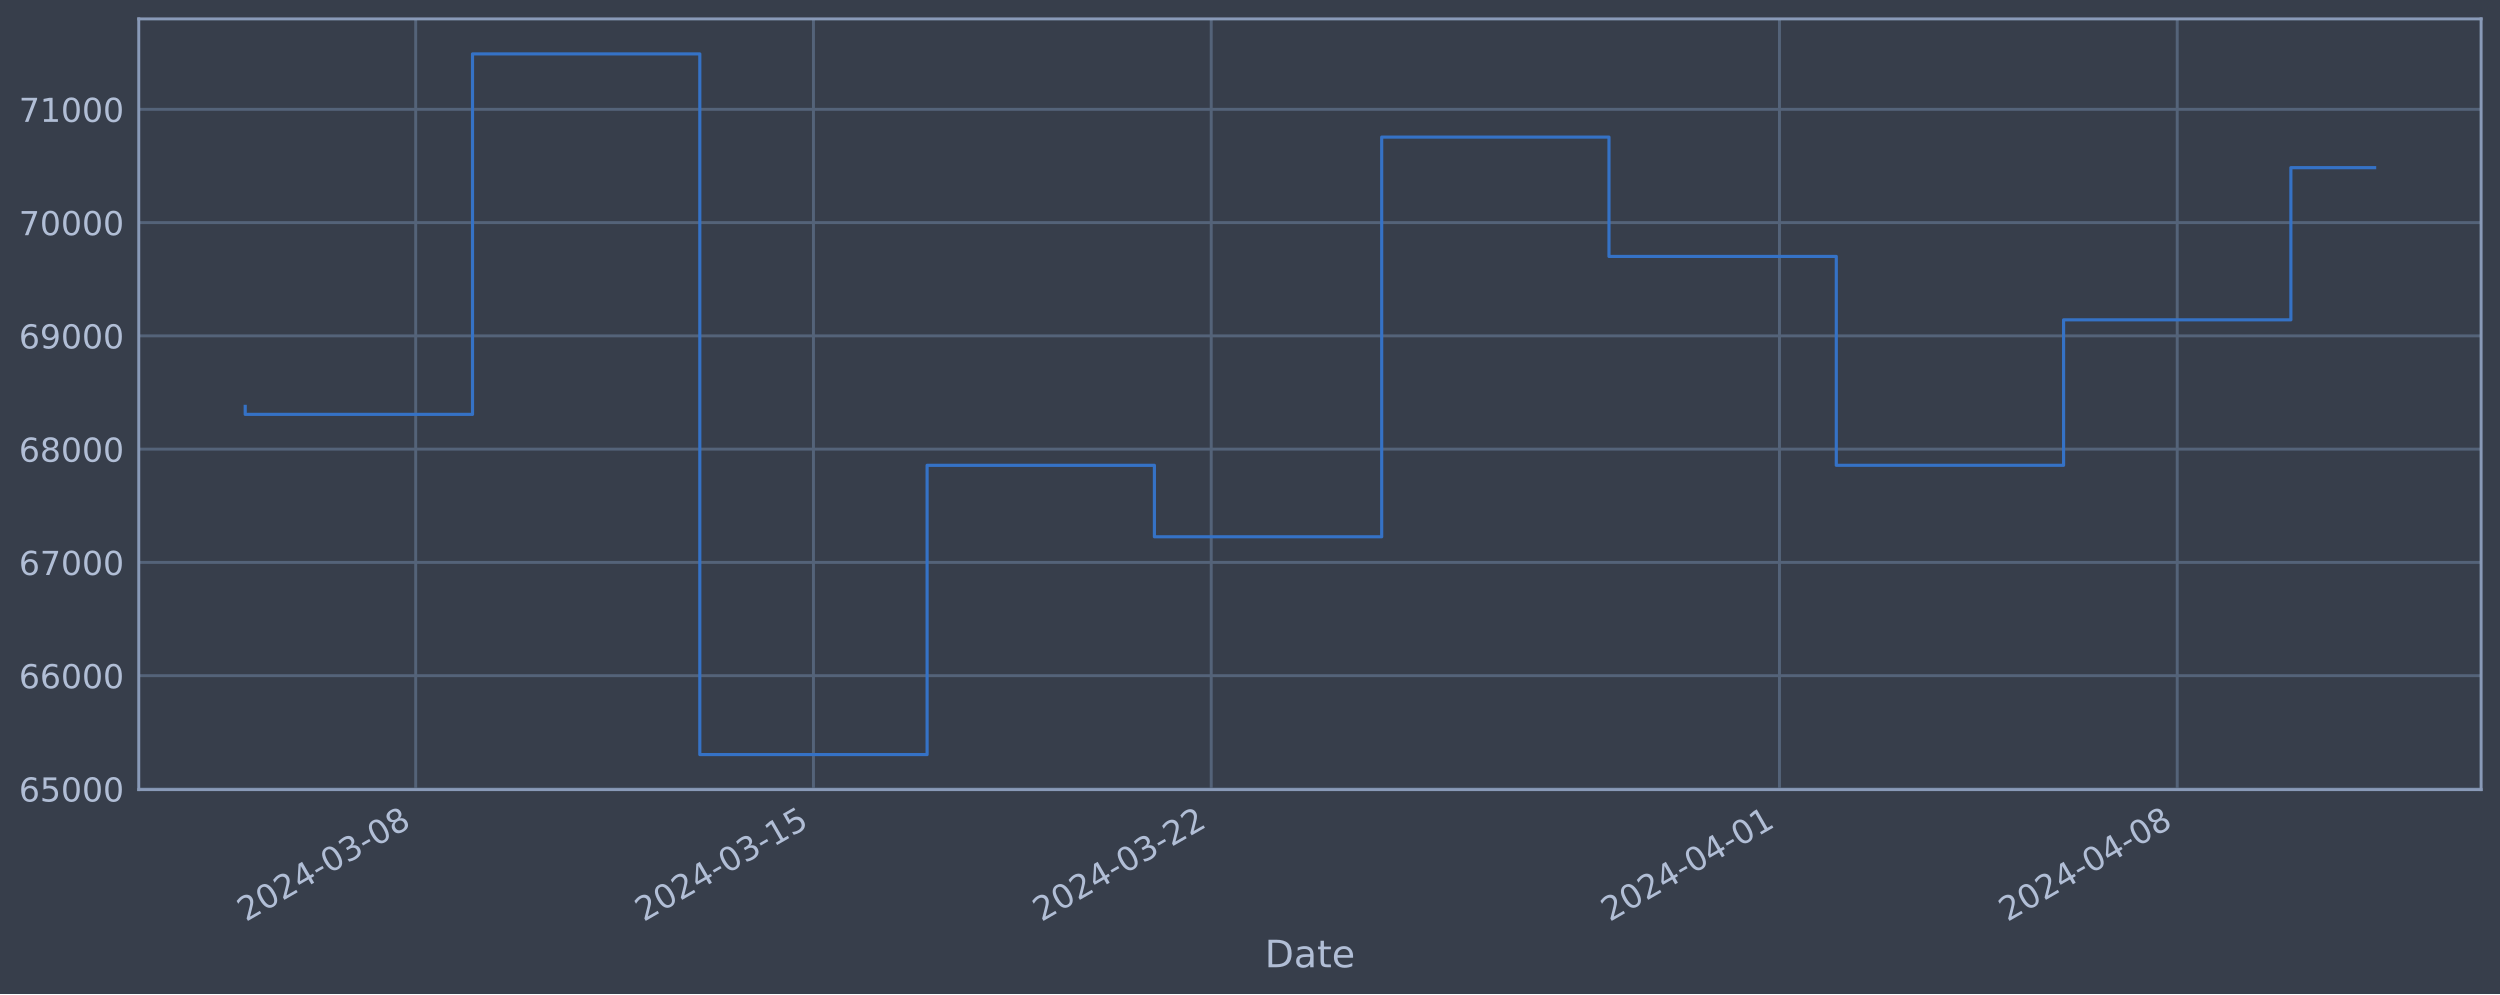
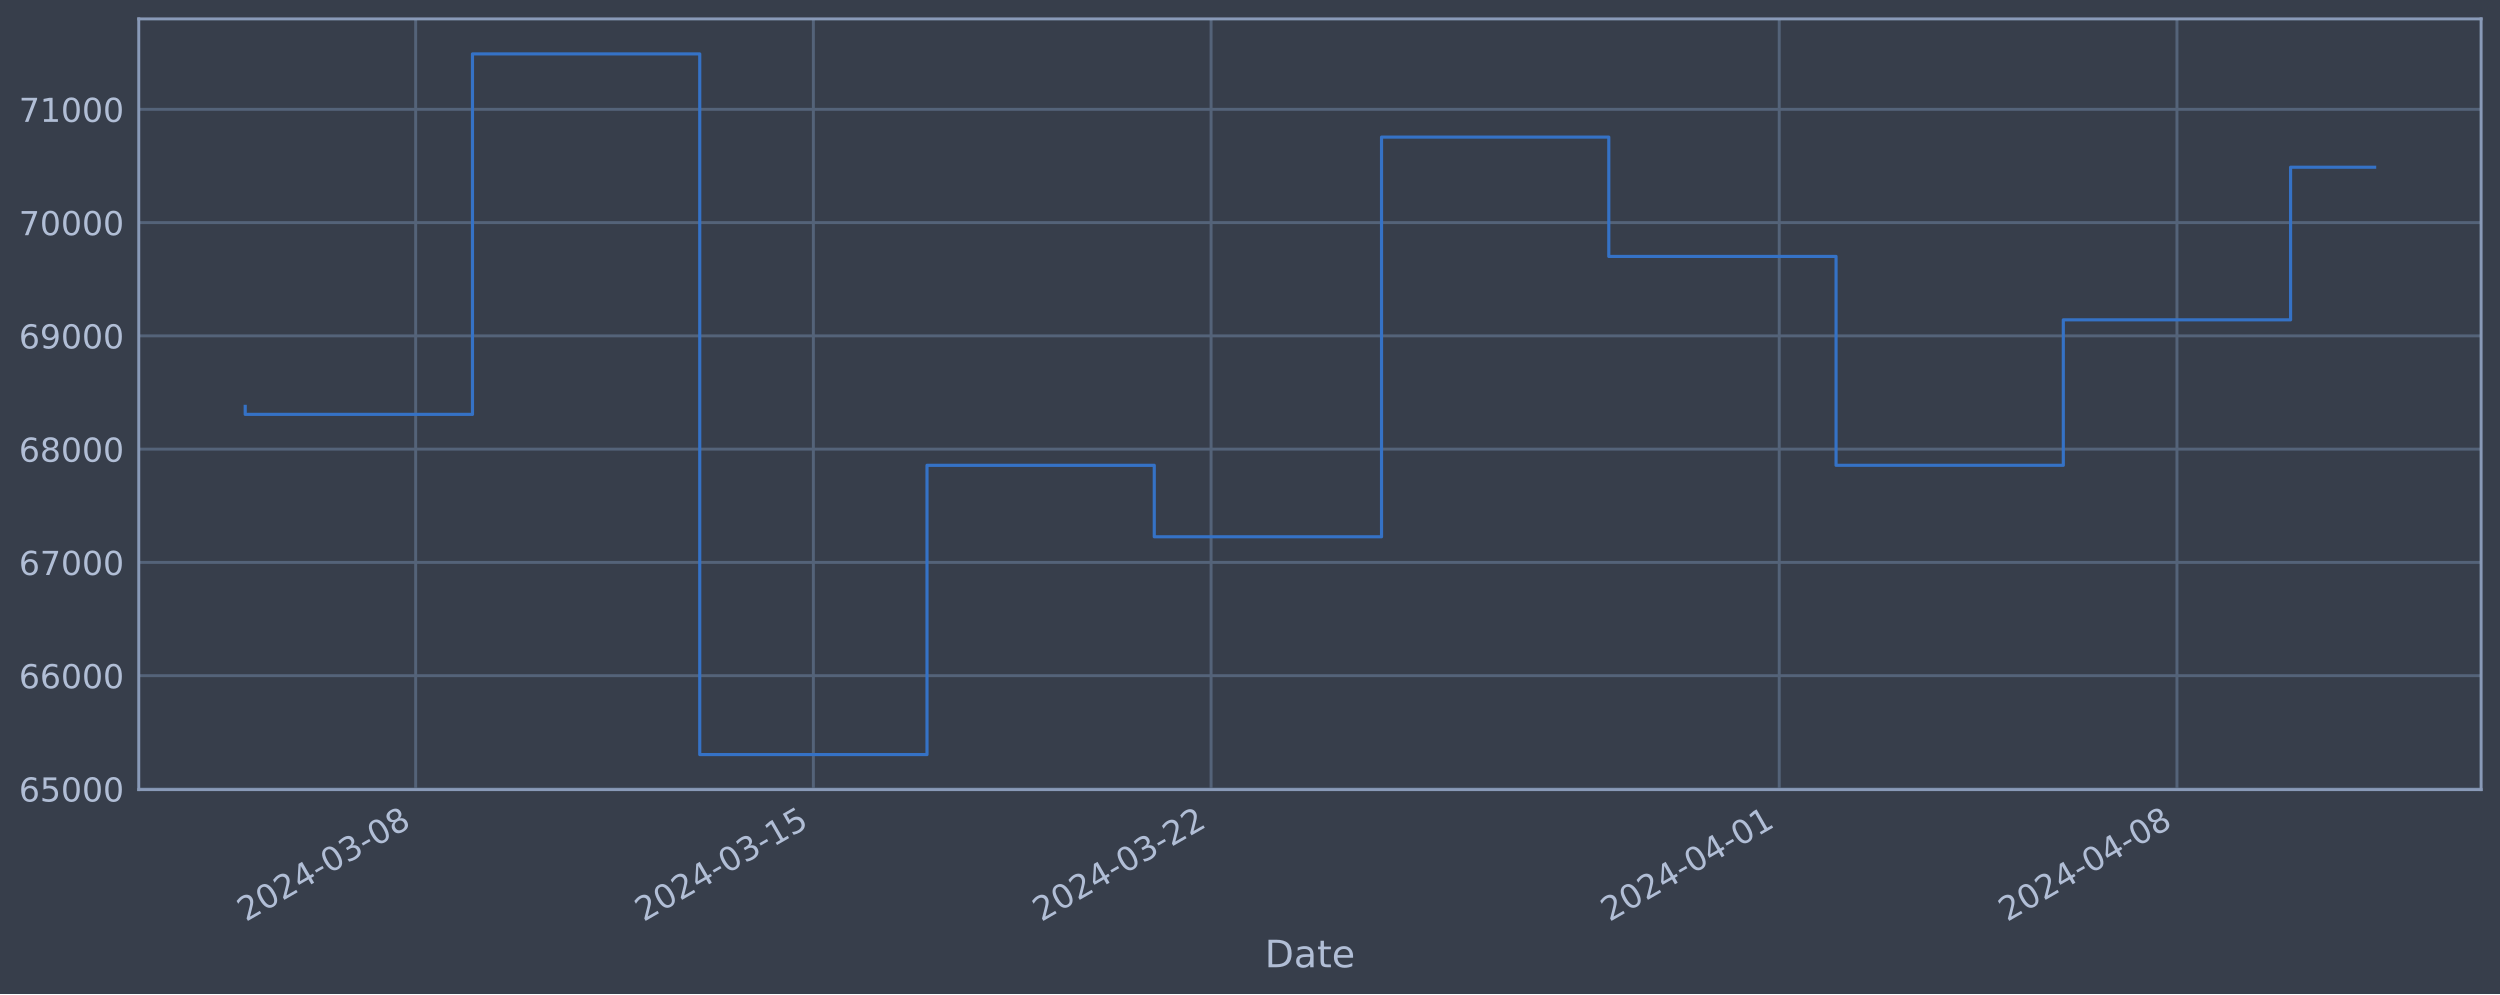
<svg xmlns="http://www.w3.org/2000/svg" xmlns:xlink="http://www.w3.org/1999/xlink" width="952.884pt" height="378.87pt" viewBox="0 0 952.884 378.87" version="1.1">
  <defs>
    <style type="text/css">*{stroke-linejoin: round; stroke-linecap: butt}</style>
  </defs>
  <g id="figure_1">
    <g id="patch_1">
      <path d="M 0 378.87  L 952.884 378.87  L 952.884 0  L 0 0  z " style="fill: #373e4b" />
    </g>
    <g id="axes_1">
      <g id="patch_2">
        <path d="M 52.884 300.96  L 945.684 300.96  L 945.684 7.2  L 52.884 7.2  z " style="fill: #373e4b" />
      </g>
      <g id="matplotlib.axis_1">
        <g id="xtick_1">
          <g id="line2d_1">
-             <path d="M 158.441 300.96  L 158.441 7.2  " clip-path="url(#pfd880374ff)" style="fill: none; stroke: #546379; stroke-width: 1.12; stroke-linecap: square" />
+             <path d="M 158.432 300.96  L 158.432 7.2  " clip-path="url(#pb9ae3dbf49)" style="fill: none; stroke: #546379; stroke-width: 1.12; stroke-linecap: square" />
          </g>
          <g id="line2d_2" />
          <g id="text_1">
-             <g style="fill: #b1bed6" transform="translate(93.71577 351.4642) rotate(-30) scale(0.126 -0.126)">
+             <g style="fill: #b1bed6" transform="translate(93.70648 351.4642) rotate(-30) scale(0.126 -0.126)">
              <defs>
                <path id="DejaVuSans-32" d="M 1228 531  L 3431 531  L 3431 0  L 469 0  L 469 531  Q 828 903 1448 1529  Q 2069 2156 2228 2338  Q 2531 2678 2651 2914  Q 2772 3150 2772 3378  Q 2772 3750 2511 3984  Q 2250 4219 1831 4219  Q 1534 4219 1204 4116  Q 875 4013 500 3803  L 500 4441  Q 881 4594 1212 4672  Q 1544 4750 1819 4750  Q 2544 4750 2975 4387  Q 3406 4025 3406 3419  Q 3406 3131 3298 2873  Q 3191 2616 2906 2266  Q 2828 2175 2409 1742  Q 1991 1309 1228 531  z " transform="scale(0.015625)" />
                <path id="DejaVuSans-30" d="M 2034 4250  Q 1547 4250 1301 3770  Q 1056 3291 1056 2328  Q 1056 1369 1301 889  Q 1547 409 2034 409  Q 2525 409 2770 889  Q 3016 1369 3016 2328  Q 3016 3291 2770 3770  Q 2525 4250 2034 4250  z M 2034 4750  Q 2819 4750 3233 4129  Q 3647 3509 3647 2328  Q 3647 1150 3233 529  Q 2819 -91 2034 -91  Q 1250 -91 836 529  Q 422 1150 422 2328  Q 422 3509 836 4129  Q 1250 4750 2034 4750  z " transform="scale(0.015625)" />
                <path id="DejaVuSans-34" d="M 2419 4116  L 825 1625  L 2419 1625  L 2419 4116  z M 2253 4666  L 3047 4666  L 3047 1625  L 3713 1625  L 3713 1100  L 3047 1100  L 3047 0  L 2419 0  L 2419 1100  L 313 1100  L 313 1709  L 2253 4666  z " transform="scale(0.015625)" />
                <path id="DejaVuSans-2d" d="M 313 2009  L 1997 2009  L 1997 1497  L 313 1497  L 313 2009  z " transform="scale(0.015625)" />
                <path id="DejaVuSans-33" d="M 2597 2516  Q 3050 2419 3304 2112  Q 3559 1806 3559 1356  Q 3559 666 3084 287  Q 2609 -91 1734 -91  Q 1441 -91 1130 -33  Q 819 25 488 141  L 488 750  Q 750 597 1062 519  Q 1375 441 1716 441  Q 2309 441 2620 675  Q 2931 909 2931 1356  Q 2931 1769 2642 2001  Q 2353 2234 1838 2234  L 1294 2234  L 1294 2753  L 1863 2753  Q 2328 2753 2575 2939  Q 2822 3125 2822 3475  Q 2822 3834 2567 4026  Q 2313 4219 1838 4219  Q 1578 4219 1281 4162  Q 984 4106 628 3988  L 628 4550  Q 988 4650 1302 4700  Q 1616 4750 1894 4750  Q 2613 4750 3031 4423  Q 3450 4097 3450 3541  Q 3450 3153 3228 2886  Q 3006 2619 2597 2516  z " transform="scale(0.015625)" />
                <path id="DejaVuSans-38" d="M 2034 2216  Q 1584 2216 1326 1975  Q 1069 1734 1069 1313  Q 1069 891 1326 650  Q 1584 409 2034 409  Q 2484 409 2743 651  Q 3003 894 3003 1313  Q 3003 1734 2745 1975  Q 2488 2216 2034 2216  z M 1403 2484  Q 997 2584 770 2862  Q 544 3141 544 3541  Q 544 4100 942 4425  Q 1341 4750 2034 4750  Q 2731 4750 3128 4425  Q 3525 4100 3525 3541  Q 3525 3141 3298 2862  Q 3072 2584 2669 2484  Q 3125 2378 3379 2068  Q 3634 1759 3634 1313  Q 3634 634 3220 271  Q 2806 -91 2034 -91  Q 1263 -91 848 271  Q 434 634 434 1313  Q 434 1759 690 2068  Q 947 2378 1403 2484  z M 1172 3481  Q 1172 3119 1398 2916  Q 1625 2713 2034 2713  Q 2441 2713 2670 2916  Q 2900 3119 2900 3481  Q 2900 3844 2670 4047  Q 2441 4250 2034 4250  Q 1625 4250 1398 4047  Q 1172 3844 1172 3481  z " transform="scale(0.015625)" />
              </defs>
              <use xlink:href="#DejaVuSans-32" />
              <use xlink:href="#DejaVuSans-30" x="63.623" />
              <use xlink:href="#DejaVuSans-32" x="127.246" />
              <use xlink:href="#DejaVuSans-34" x="190.869" />
              <use xlink:href="#DejaVuSans-2d" x="254.492" />
              <use xlink:href="#DejaVuSans-30" x="290.576" />
              <use xlink:href="#DejaVuSans-33" x="354.199" />
              <use xlink:href="#DejaVuSans-2d" x="417.822" />
              <use xlink:href="#DejaVuSans-30" x="453.906" />
              <use xlink:href="#DejaVuSans-38" x="517.529" />
            </g>
          </g>
        </g>
        <g id="xtick_2">
          <g id="line2d_3">
-             <path d="M 310.051 300.96  L 310.051 7.2  " clip-path="url(#pfd880374ff)" style="fill: none; stroke: #546379; stroke-width: 1.12; stroke-linecap: square" />
+             <path d="M 310.02 300.96  L 310.02 7.2  " clip-path="url(#pb9ae3dbf49)" style="fill: none; stroke: #546379; stroke-width: 1.12; stroke-linecap: square" />
          </g>
          <g id="line2d_4" />
          <g id="text_2">
-             <g style="fill: #b1bed6" transform="translate(245.3258 351.4642) rotate(-30) scale(0.126 -0.126)">
+             <g style="fill: #b1bed6" transform="translate(245.2948 351.4642) rotate(-30) scale(0.126 -0.126)">
              <defs>
                <path id="DejaVuSans-31" d="M 794 531  L 1825 531  L 1825 4091  L 703 3866  L 703 4441  L 1819 4666  L 2450 4666  L 2450 531  L 3481 531  L 3481 0  L 794 0  L 794 531  z " transform="scale(0.015625)" />
                <path id="DejaVuSans-35" d="M 691 4666  L 3169 4666  L 3169 4134  L 1269 4134  L 1269 2991  Q 1406 3038 1543 3061  Q 1681 3084 1819 3084  Q 2600 3084 3056 2656  Q 3513 2228 3513 1497  Q 3513 744 3044 326  Q 2575 -91 1722 -91  Q 1428 -91 1123 -41  Q 819 9 494 109  L 494 744  Q 775 591 1075 516  Q 1375 441 1709 441  Q 2250 441 2565 725  Q 2881 1009 2881 1497  Q 2881 1984 2565 2268  Q 2250 2553 1709 2553  Q 1456 2553 1204 2497  Q 953 2441 691 2322  L 691 4666  z " transform="scale(0.015625)" />
              </defs>
              <use xlink:href="#DejaVuSans-32" />
              <use xlink:href="#DejaVuSans-30" x="63.623" />
              <use xlink:href="#DejaVuSans-32" x="127.246" />
              <use xlink:href="#DejaVuSans-34" x="190.869" />
              <use xlink:href="#DejaVuSans-2d" x="254.492" />
              <use xlink:href="#DejaVuSans-30" x="290.576" />
              <use xlink:href="#DejaVuSans-33" x="354.199" />
              <use xlink:href="#DejaVuSans-2d" x="417.822" />
              <use xlink:href="#DejaVuSans-31" x="453.906" />
              <use xlink:href="#DejaVuSans-35" x="517.529" />
            </g>
          </g>
        </g>
        <g id="xtick_3">
          <g id="line2d_5">
-             <path d="M 461.661 300.96  L 461.661 7.2  " clip-path="url(#pfd880374ff)" style="fill: none; stroke: #546379; stroke-width: 1.12; stroke-linecap: square" />
+             <path d="M 461.609 300.96  L 461.609 7.2  " clip-path="url(#pb9ae3dbf49)" style="fill: none; stroke: #546379; stroke-width: 1.12; stroke-linecap: square" />
          </g>
          <g id="line2d_6" />
          <g id="text_3">
-             <g style="fill: #b1bed6" transform="translate(396.9358 351.4642) rotate(-30) scale(0.126 -0.126)">
+             <g style="fill: #b1bed6" transform="translate(396.8831 351.4642) rotate(-30) scale(0.126 -0.126)">
              <use xlink:href="#DejaVuSans-32" />
              <use xlink:href="#DejaVuSans-30" x="63.623" />
              <use xlink:href="#DejaVuSans-32" x="127.246" />
              <use xlink:href="#DejaVuSans-34" x="190.869" />
              <use xlink:href="#DejaVuSans-2d" x="254.492" />
              <use xlink:href="#DejaVuSans-30" x="290.576" />
              <use xlink:href="#DejaVuSans-33" x="354.199" />
              <use xlink:href="#DejaVuSans-2d" x="417.822" />
              <use xlink:href="#DejaVuSans-32" x="453.906" />
              <use xlink:href="#DejaVuSans-32" x="517.529" />
            </g>
          </g>
        </g>
        <g id="xtick_4">
          <g id="line2d_7">
-             <path d="M 678.247 300.96  L 678.247 7.2  " clip-path="url(#pfd880374ff)" style="fill: none; stroke: #546379; stroke-width: 1.12; stroke-linecap: square" />
+             <path d="M 678.163 300.96  L 678.163 7.2  " clip-path="url(#pb9ae3dbf49)" style="fill: none; stroke: #546379; stroke-width: 1.12; stroke-linecap: square" />
          </g>
          <g id="line2d_8" />
          <g id="text_4">
-             <g style="fill: #b1bed6" transform="translate(613.5215 351.4642) rotate(-30) scale(0.126 -0.126)">
+             <g style="fill: #b1bed6" transform="translate(613.4378 351.4642) rotate(-30) scale(0.126 -0.126)">
              <use xlink:href="#DejaVuSans-32" />
              <use xlink:href="#DejaVuSans-30" x="63.623" />
              <use xlink:href="#DejaVuSans-32" x="127.246" />
              <use xlink:href="#DejaVuSans-34" x="190.869" />
              <use xlink:href="#DejaVuSans-2d" x="254.492" />
              <use xlink:href="#DejaVuSans-30" x="290.576" />
              <use xlink:href="#DejaVuSans-34" x="354.199" />
              <use xlink:href="#DejaVuSans-2d" x="417.822" />
              <use xlink:href="#DejaVuSans-30" x="453.906" />
              <use xlink:href="#DejaVuSans-31" x="517.529" />
            </g>
          </g>
        </g>
        <g id="xtick_5">
          <g id="line2d_9">
-             <path d="M 829.857 300.96  L 829.857 7.2  " clip-path="url(#pfd880374ff)" style="fill: none; stroke: #546379; stroke-width: 1.12; stroke-linecap: square" />
+             <path d="M 829.752 300.96  L 829.752 7.2  " clip-path="url(#pb9ae3dbf49)" style="fill: none; stroke: #546379; stroke-width: 1.12; stroke-linecap: square" />
          </g>
          <g id="line2d_10" />
          <g id="text_5">
-             <g style="fill: #b1bed6" transform="translate(765.1314 351.4642) rotate(-30) scale(0.126 -0.126)">
+             <g style="fill: #b1bed6" transform="translate(765.0262 351.4642) rotate(-30) scale(0.126 -0.126)">
              <use xlink:href="#DejaVuSans-32" />
              <use xlink:href="#DejaVuSans-30" x="63.623" />
              <use xlink:href="#DejaVuSans-32" x="127.246" />
              <use xlink:href="#DejaVuSans-34" x="190.869" />
              <use xlink:href="#DejaVuSans-2d" x="254.492" />
              <use xlink:href="#DejaVuSans-30" x="290.576" />
              <use xlink:href="#DejaVuSans-34" x="354.199" />
              <use xlink:href="#DejaVuSans-2d" x="417.822" />
              <use xlink:href="#DejaVuSans-30" x="453.906" />
              <use xlink:href="#DejaVuSans-38" x="517.529" />
            </g>
          </g>
        </g>
        <g id="text_6">
          <g style="fill: #b1bed6" transform="translate(482.0746 368.6753) scale(0.144 -0.144)">
            <defs>
              <path id="DejaVuSans-44" d="M 1259 4147  L 1259 519  L 2022 519  Q 2988 519 3436 956  Q 3884 1394 3884 2338  Q 3884 3275 3436 3711  Q 2988 4147 2022 4147  L 1259 4147  z M 628 4666  L 1925 4666  Q 3281 4666 3915 4102  Q 4550 3538 4550 2338  Q 4550 1131 3912 565  Q 3275 0 1925 0  L 628 0  L 628 4666  z " transform="scale(0.015625)" />
              <path id="DejaVuSans-61" d="M 2194 1759  Q 1497 1759 1228 1600  Q 959 1441 959 1056  Q 959 750 1161 570  Q 1363 391 1709 391  Q 2188 391 2477 730  Q 2766 1069 2766 1631  L 2766 1759  L 2194 1759  z M 3341 1997  L 3341 0  L 2766 0  L 2766 531  Q 2569 213 2275 61  Q 1981 -91 1556 -91  Q 1019 -91 701 211  Q 384 513 384 1019  Q 384 1609 779 1909  Q 1175 2209 1959 2209  L 2766 2209  L 2766 2266  Q 2766 2663 2505 2880  Q 2244 3097 1772 3097  Q 1472 3097 1187 3025  Q 903 2953 641 2809  L 641 3341  Q 956 3463 1253 3523  Q 1550 3584 1831 3584  Q 2591 3584 2966 3190  Q 3341 2797 3341 1997  z " transform="scale(0.015625)" />
              <path id="DejaVuSans-74" d="M 1172 4494  L 1172 3500  L 2356 3500  L 2356 3053  L 1172 3053  L 1172 1153  Q 1172 725 1289 603  Q 1406 481 1766 481  L 2356 481  L 2356 0  L 1766 0  Q 1100 0 847 248  Q 594 497 594 1153  L 594 3053  L 172 3053  L 172 3500  L 594 3500  L 594 4494  L 1172 4494  z " transform="scale(0.015625)" />
              <path id="DejaVuSans-65" d="M 3597 1894  L 3597 1613  L 953 1613  Q 991 1019 1311 708  Q 1631 397 2203 397  Q 2534 397 2845 478  Q 3156 559 3463 722  L 3463 178  Q 3153 47 2828 -22  Q 2503 -91 2169 -91  Q 1331 -91 842 396  Q 353 884 353 1716  Q 353 2575 817 3079  Q 1281 3584 2069 3584  Q 2775 3584 3186 3129  Q 3597 2675 3597 1894  z M 3022 2063  Q 3016 2534 2758 2815  Q 2500 3097 2075 3097  Q 1594 3097 1305 2825  Q 1016 2553 972 2059  L 3022 2063  z " transform="scale(0.015625)" />
            </defs>
            <use xlink:href="#DejaVuSans-44" />
            <use xlink:href="#DejaVuSans-61" x="77.002" />
            <use xlink:href="#DejaVuSans-74" x="138.281" />
            <use xlink:href="#DejaVuSans-65" x="177.49" />
          </g>
        </g>
      </g>
      <g id="matplotlib.axis_2">
        <g id="ytick_1">
          <g id="line2d_11">
-             <path d="M 52.884 300.718  L 945.684 300.718  " clip-path="url(#pfd880374ff)" style="fill: none; stroke: #546379; stroke-width: 1.12; stroke-linecap: square" />
+             <path d="M 52.884 300.718  L 945.684 300.718  " clip-path="url(#pb9ae3dbf49)" style="fill: none; stroke: #546379; stroke-width: 1.12; stroke-linecap: square" />
          </g>
          <g id="line2d_12" />
          <g id="text_7">
            <g style="fill: #b1bed6" transform="translate(7.2 305.5049) scale(0.126 -0.126)">
              <defs>
                <path id="DejaVuSans-36" d="M 2113 2584  Q 1688 2584 1439 2293  Q 1191 2003 1191 1497  Q 1191 994 1439 701  Q 1688 409 2113 409  Q 2538 409 2786 701  Q 3034 994 3034 1497  Q 3034 2003 2786 2293  Q 2538 2584 2113 2584  z M 3366 4563  L 3366 3988  Q 3128 4100 2886 4159  Q 2644 4219 2406 4219  Q 1781 4219 1451 3797  Q 1122 3375 1075 2522  Q 1259 2794 1537 2939  Q 1816 3084 2150 3084  Q 2853 3084 3261 2657  Q 3669 2231 3669 1497  Q 3669 778 3244 343  Q 2819 -91 2113 -91  Q 1303 -91 875 529  Q 447 1150 447 2328  Q 447 3434 972 4092  Q 1497 4750 2381 4750  Q 2619 4750 2861 4703  Q 3103 4656 3366 4563  z " transform="scale(0.015625)" />
              </defs>
              <use xlink:href="#DejaVuSans-36" />
              <use xlink:href="#DejaVuSans-35" x="63.623" />
              <use xlink:href="#DejaVuSans-30" x="127.246" />
              <use xlink:href="#DejaVuSans-30" x="190.869" />
              <use xlink:href="#DejaVuSans-30" x="254.492" />
            </g>
          </g>
        </g>
        <g id="ytick_2">
          <g id="line2d_13">
-             <path d="M 52.884 257.544  L 945.684 257.544  " clip-path="url(#pfd880374ff)" style="fill: none; stroke: #546379; stroke-width: 1.12; stroke-linecap: square" />
+             <path d="M 52.884 257.544  L 945.684 257.544  " clip-path="url(#pb9ae3dbf49)" style="fill: none; stroke: #546379; stroke-width: 1.12; stroke-linecap: square" />
          </g>
          <g id="line2d_14" />
          <g id="text_8">
            <g style="fill: #b1bed6" transform="translate(7.2 262.331) scale(0.126 -0.126)">
              <use xlink:href="#DejaVuSans-36" />
              <use xlink:href="#DejaVuSans-36" x="63.623" />
              <use xlink:href="#DejaVuSans-30" x="127.246" />
              <use xlink:href="#DejaVuSans-30" x="190.869" />
              <use xlink:href="#DejaVuSans-30" x="254.492" />
            </g>
          </g>
        </g>
        <g id="ytick_3">
          <g id="line2d_15">
-             <path d="M 52.884 214.37  L 945.684 214.37  " clip-path="url(#pfd880374ff)" style="fill: none; stroke: #546379; stroke-width: 1.12; stroke-linecap: square" />
+             <path d="M 52.884 214.37  L 945.684 214.37  " clip-path="url(#pb9ae3dbf49)" style="fill: none; stroke: #546379; stroke-width: 1.12; stroke-linecap: square" />
          </g>
          <g id="line2d_16" />
          <g id="text_9">
            <g style="fill: #b1bed6" transform="translate(7.2 219.157) scale(0.126 -0.126)">
              <defs>
                <path id="DejaVuSans-37" d="M 525 4666  L 3525 4666  L 3525 4397  L 1831 0  L 1172 0  L 2766 4134  L 525 4134  L 525 4666  z " transform="scale(0.015625)" />
              </defs>
              <use xlink:href="#DejaVuSans-36" />
              <use xlink:href="#DejaVuSans-37" x="63.623" />
              <use xlink:href="#DejaVuSans-30" x="127.246" />
              <use xlink:href="#DejaVuSans-30" x="190.869" />
              <use xlink:href="#DejaVuSans-30" x="254.492" />
            </g>
          </g>
        </g>
        <g id="ytick_4">
          <g id="line2d_17">
-             <path d="M 52.884 171.196  L 945.684 171.196  " clip-path="url(#pfd880374ff)" style="fill: none; stroke: #546379; stroke-width: 1.12; stroke-linecap: square" />
+             <path d="M 52.884 171.196  L 945.684 171.196  " clip-path="url(#pb9ae3dbf49)" style="fill: none; stroke: #546379; stroke-width: 1.12; stroke-linecap: square" />
          </g>
          <g id="line2d_18" />
          <g id="text_10">
            <g style="fill: #b1bed6" transform="translate(7.2 175.9831) scale(0.126 -0.126)">
              <use xlink:href="#DejaVuSans-36" />
              <use xlink:href="#DejaVuSans-38" x="63.623" />
              <use xlink:href="#DejaVuSans-30" x="127.246" />
              <use xlink:href="#DejaVuSans-30" x="190.869" />
              <use xlink:href="#DejaVuSans-30" x="254.492" />
            </g>
          </g>
        </g>
        <g id="ytick_5">
          <g id="line2d_19">
-             <path d="M 52.884 128.022  L 945.684 128.022  " clip-path="url(#pfd880374ff)" style="fill: none; stroke: #546379; stroke-width: 1.12; stroke-linecap: square" />
+             <path d="M 52.884 128.022  L 945.684 128.022  " clip-path="url(#pb9ae3dbf49)" style="fill: none; stroke: #546379; stroke-width: 1.12; stroke-linecap: square" />
          </g>
          <g id="line2d_20" />
          <g id="text_11">
            <g style="fill: #b1bed6" transform="translate(7.2 132.8092) scale(0.126 -0.126)">
              <defs>
                <path id="DejaVuSans-39" d="M 703 97  L 703 672  Q 941 559 1184 500  Q 1428 441 1663 441  Q 2288 441 2617 861  Q 2947 1281 2994 2138  Q 2813 1869 2534 1725  Q 2256 1581 1919 1581  Q 1219 1581 811 2004  Q 403 2428 403 3163  Q 403 3881 828 4315  Q 1253 4750 1959 4750  Q 2769 4750 3195 4129  Q 3622 3509 3622 2328  Q 3622 1225 3098 567  Q 2575 -91 1691 -91  Q 1453 -91 1209 -44  Q 966 3 703 97  z M 1959 2075  Q 2384 2075 2632 2365  Q 2881 2656 2881 3163  Q 2881 3666 2632 3958  Q 2384 4250 1959 4250  Q 1534 4250 1286 3958  Q 1038 3666 1038 3163  Q 1038 2656 1286 2365  Q 1534 2075 1959 2075  z " transform="scale(0.015625)" />
              </defs>
              <use xlink:href="#DejaVuSans-36" />
              <use xlink:href="#DejaVuSans-39" x="63.623" />
              <use xlink:href="#DejaVuSans-30" x="127.246" />
              <use xlink:href="#DejaVuSans-30" x="190.869" />
              <use xlink:href="#DejaVuSans-30" x="254.492" />
            </g>
          </g>
        </g>
        <g id="ytick_6">
          <g id="line2d_21">
-             <path d="M 52.884 84.848  L 945.684 84.848  " clip-path="url(#pfd880374ff)" style="fill: none; stroke: #546379; stroke-width: 1.12; stroke-linecap: square" />
+             <path d="M 52.884 84.848  L 945.684 84.848  " clip-path="url(#pb9ae3dbf49)" style="fill: none; stroke: #546379; stroke-width: 1.12; stroke-linecap: square" />
          </g>
          <g id="line2d_22" />
          <g id="text_12">
            <g style="fill: #b1bed6" transform="translate(7.2 89.63523) scale(0.126 -0.126)">
              <use xlink:href="#DejaVuSans-37" />
              <use xlink:href="#DejaVuSans-30" x="63.623" />
              <use xlink:href="#DejaVuSans-30" x="127.246" />
              <use xlink:href="#DejaVuSans-30" x="190.869" />
              <use xlink:href="#DejaVuSans-30" x="254.492" />
            </g>
          </g>
        </g>
        <g id="ytick_7">
          <g id="line2d_23">
-             <path d="M 52.884 41.674  L 945.684 41.674  " clip-path="url(#pfd880374ff)" style="fill: none; stroke: #546379; stroke-width: 1.12; stroke-linecap: square" />
+             <path d="M 52.884 41.674  L 945.684 41.674  " clip-path="url(#pb9ae3dbf49)" style="fill: none; stroke: #546379; stroke-width: 1.12; stroke-linecap: square" />
          </g>
          <g id="line2d_24" />
          <g id="text_13">
            <g style="fill: #b1bed6" transform="translate(7.2 46.4613) scale(0.126 -0.126)">
              <use xlink:href="#DejaVuSans-37" />
              <use xlink:href="#DejaVuSans-31" x="63.623" />
              <use xlink:href="#DejaVuSans-30" x="127.246" />
              <use xlink:href="#DejaVuSans-30" x="190.869" />
              <use xlink:href="#DejaVuSans-30" x="254.492" />
            </g>
          </g>
        </g>
      </g>
      <g id="line2d_25">
-         <path d="M 93.466 154.891  L 93.466 157.946  L 180.1 157.946  L 180.1 20.553  L 266.734 20.553  L 266.734 287.607  L 353.368 287.607  L 353.368 177.362  L 440.003 177.362  L 440.003 204.598  L 526.637 204.598  L 526.637 52.265  L 613.271 52.265  L 613.271 97.744  L 699.906 97.744  L 699.906 177.352  L 786.54 177.352  L 786.54 121.902  L 873.174 121.902  L 873.174 63.905  L 905.102 63.905  " clip-path="url(#pfd880374ff)" style="fill: none; stroke: #3572c6; stroke-width: 1.2; stroke-linecap: square" />
+         <path d="M 93.466 154.891  L 93.466 157.946  L 180.087 157.946  L 180.087 20.553  L 266.709 20.553  L 266.709 287.607  L 353.331 287.607  L 353.331 177.362  L 439.953 177.362  L 439.953 204.598  L 526.575 204.598  L 526.575 52.265  L 613.197 52.265  L 613.197 97.744  L 699.819 97.744  L 699.819 177.352  L 786.441 177.352  L 786.441 121.902  L 873.063 121.902  L 873.063 63.745  L 905.102 63.745  " clip-path="url(#pb9ae3dbf49)" style="fill: none; stroke: #3572c6; stroke-width: 1.2; stroke-linecap: square" />
      </g>
      <g id="patch_3">
        <path d="M 52.884 300.96  L 52.884 7.2  " style="fill: none; stroke: #899ab8; stroke-width: 1.12; stroke-linejoin: miter; stroke-linecap: square" />
      </g>
      <g id="patch_4">
        <path d="M 945.684 300.96  L 945.684 7.2  " style="fill: none; stroke: #899ab8; stroke-width: 1.12; stroke-linejoin: miter; stroke-linecap: square" />
      </g>
      <g id="patch_5">
        <path d="M 52.884 300.96  L 945.684 300.96  " style="fill: none; stroke: #899ab8; stroke-width: 1.12; stroke-linejoin: miter; stroke-linecap: square" />
      </g>
      <g id="patch_6">
        <path d="M 52.884 7.2  L 945.684 7.2  " style="fill: none; stroke: #899ab8; stroke-width: 1.12; stroke-linejoin: miter; stroke-linecap: square" />
      </g>
    </g>
  </g>
  <defs>
-     <clipPath id="pfd880374ff">
+     <clipPath id="pb9ae3dbf49">
      <rect x="52.884" y="7.2" width="892.8" height="293.76" />
    </clipPath>
  </defs>
</svg>
